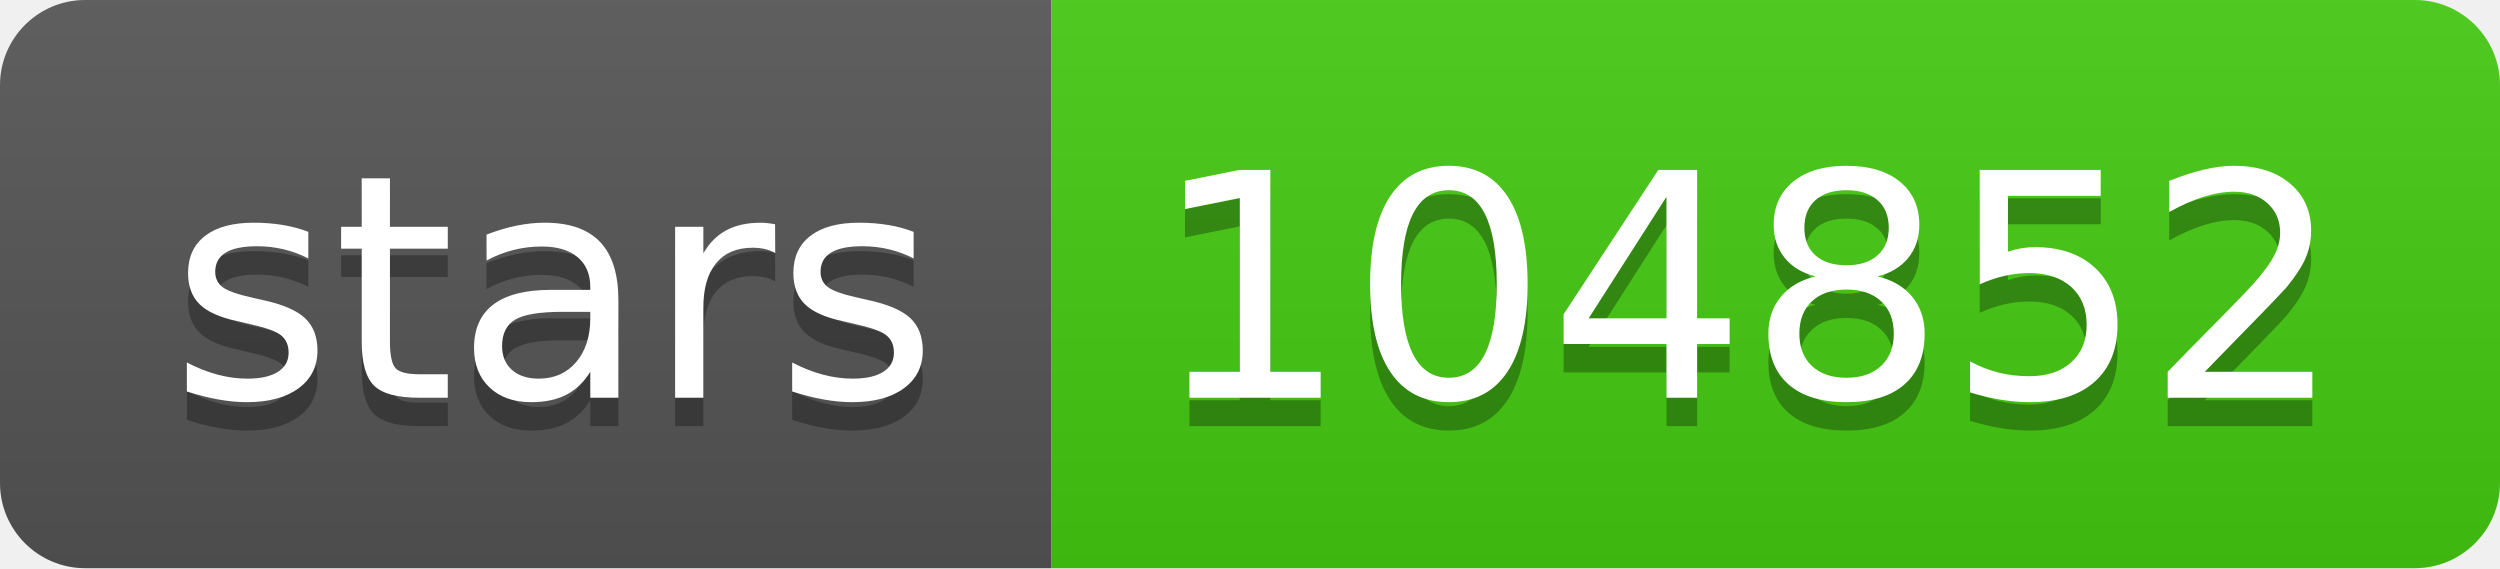
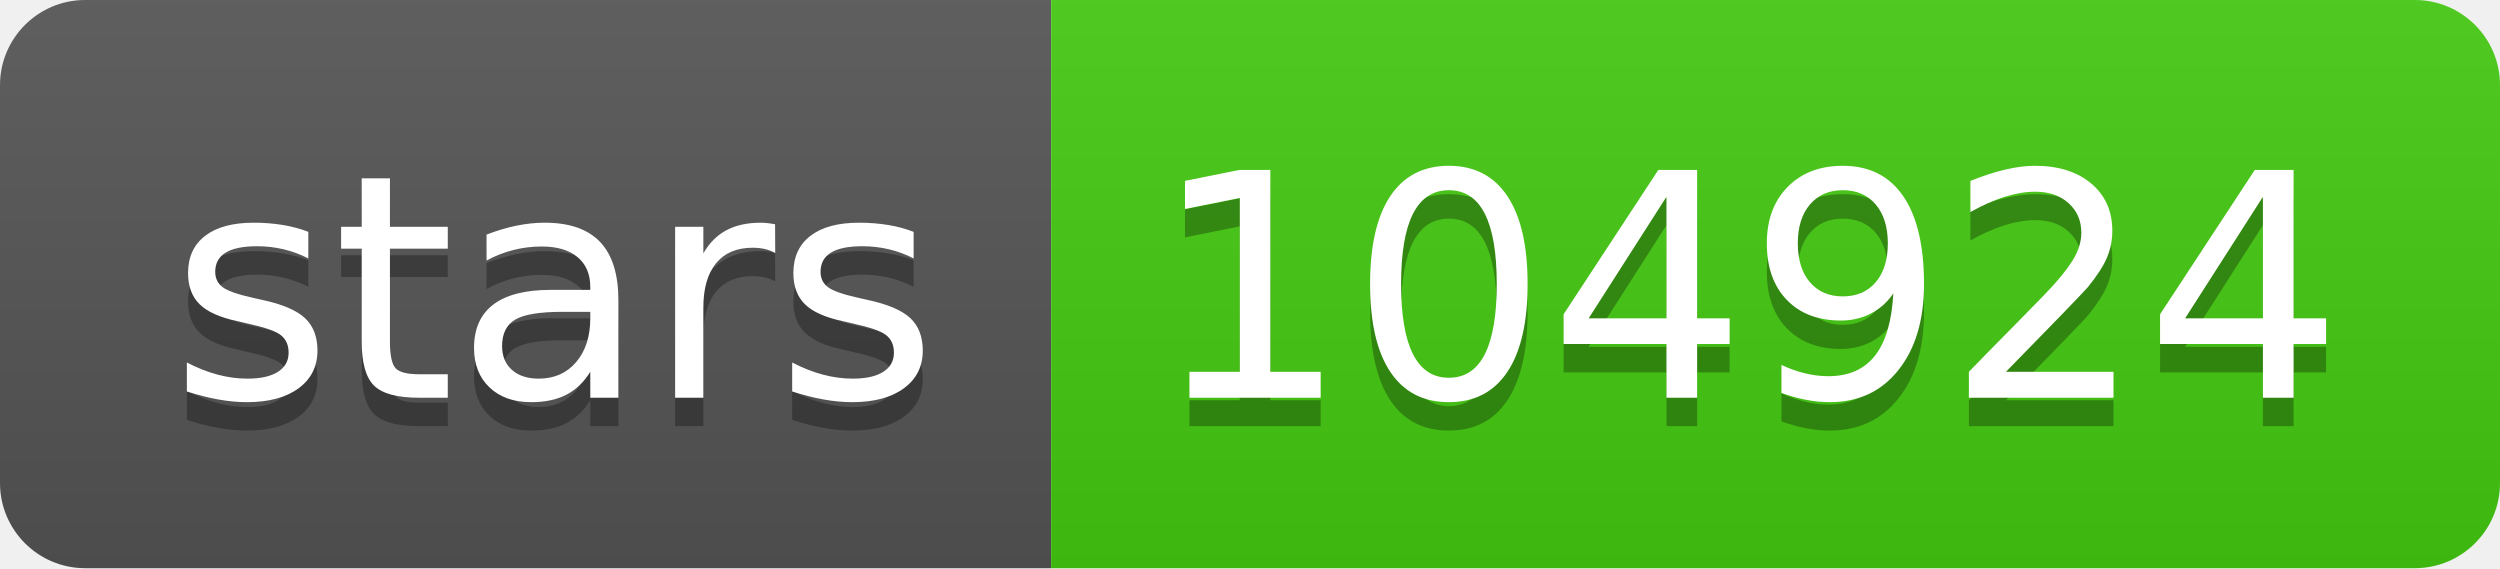
- <svg xmlns="http://www.w3.org/2000/svg" width="88" height="20" role="img" aria-label="stars: 104852">
+ <svg xmlns="http://www.w3.org/2000/svg" width="88" height="20" role="img" aria-label="stars: 104924">
  <linearGradient id="s" x2="0" y2="100%">
    <stop offset="0" stop-color="#bbb" stop-opacity=".1" />
    <stop offset="1" stop-opacity=".1" />
  </linearGradient>
  <clipPath id="r">
    <rect width="88" height="20" rx="3" fill="#fff" />
  </clipPath>
  <g clip-path="url(#r)">
    <rect width="37" height="20" fill="#555" />
    <rect x="37" width="51" height="20" fill="#4c1" />
    <rect width="88" height="20" fill="url(#s)" />
  </g>
  <g fill="#fff" text-anchor="middle" font-family="Verdana,Geneva,DejaVu Sans,sans-serif" text-rendering="geometricPrecision" font-size="110">
    <text aria-hidden="true" x="195" y="150" fill="#010101" fill-opacity=".3" transform="scale(.1)" textLength="270">stars</text>
    <text x="195" y="140" transform="scale(.1)" fill="#fff" textLength="270">stars</text>
-     <text aria-hidden="true" x="615" y="150" fill="#010101" fill-opacity=".3" transform="scale(.1)" textLength="410">104852</text>
-     <text x="615" y="140" transform="scale(.1)" fill="#fff" textLength="410">104852</text>
+     <text aria-hidden="true" x="615" y="150" fill="#010101" fill-opacity=".3" transform="scale(.1)" textLength="410">104924</text>
+     <text x="615" y="140" transform="scale(.1)" fill="#fff" textLength="410">104924</text>
  </g>
</svg>
